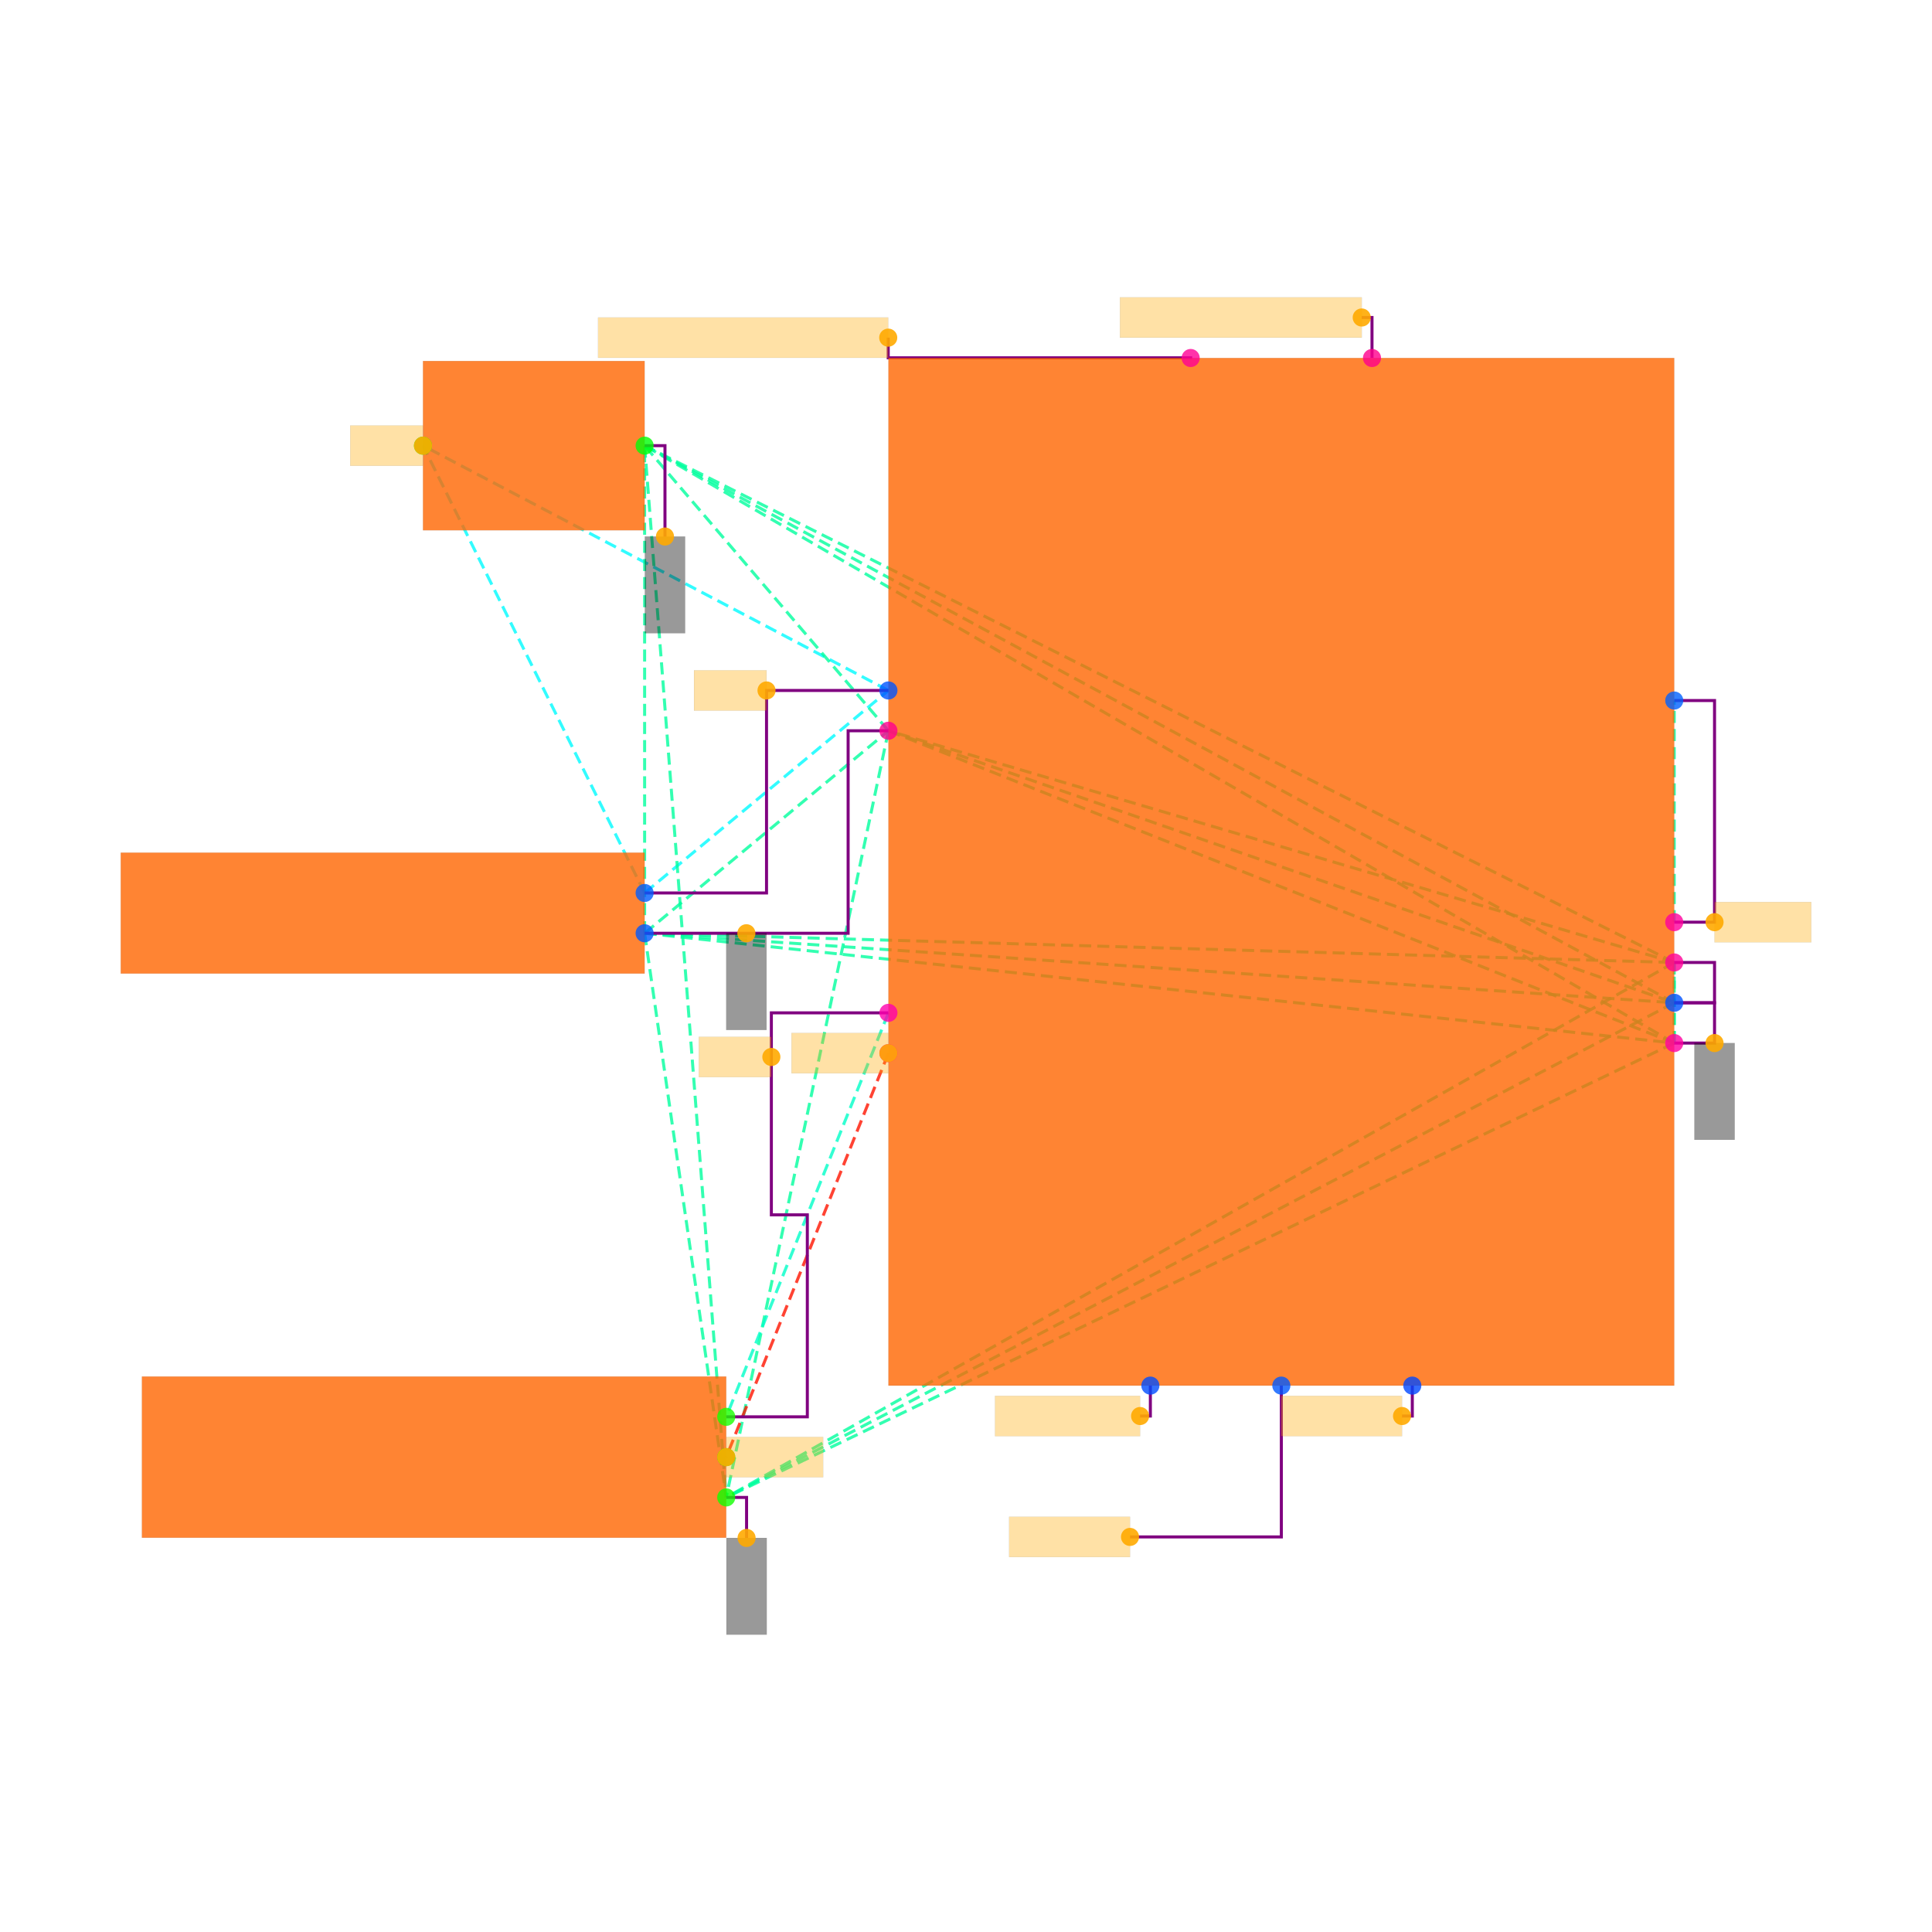
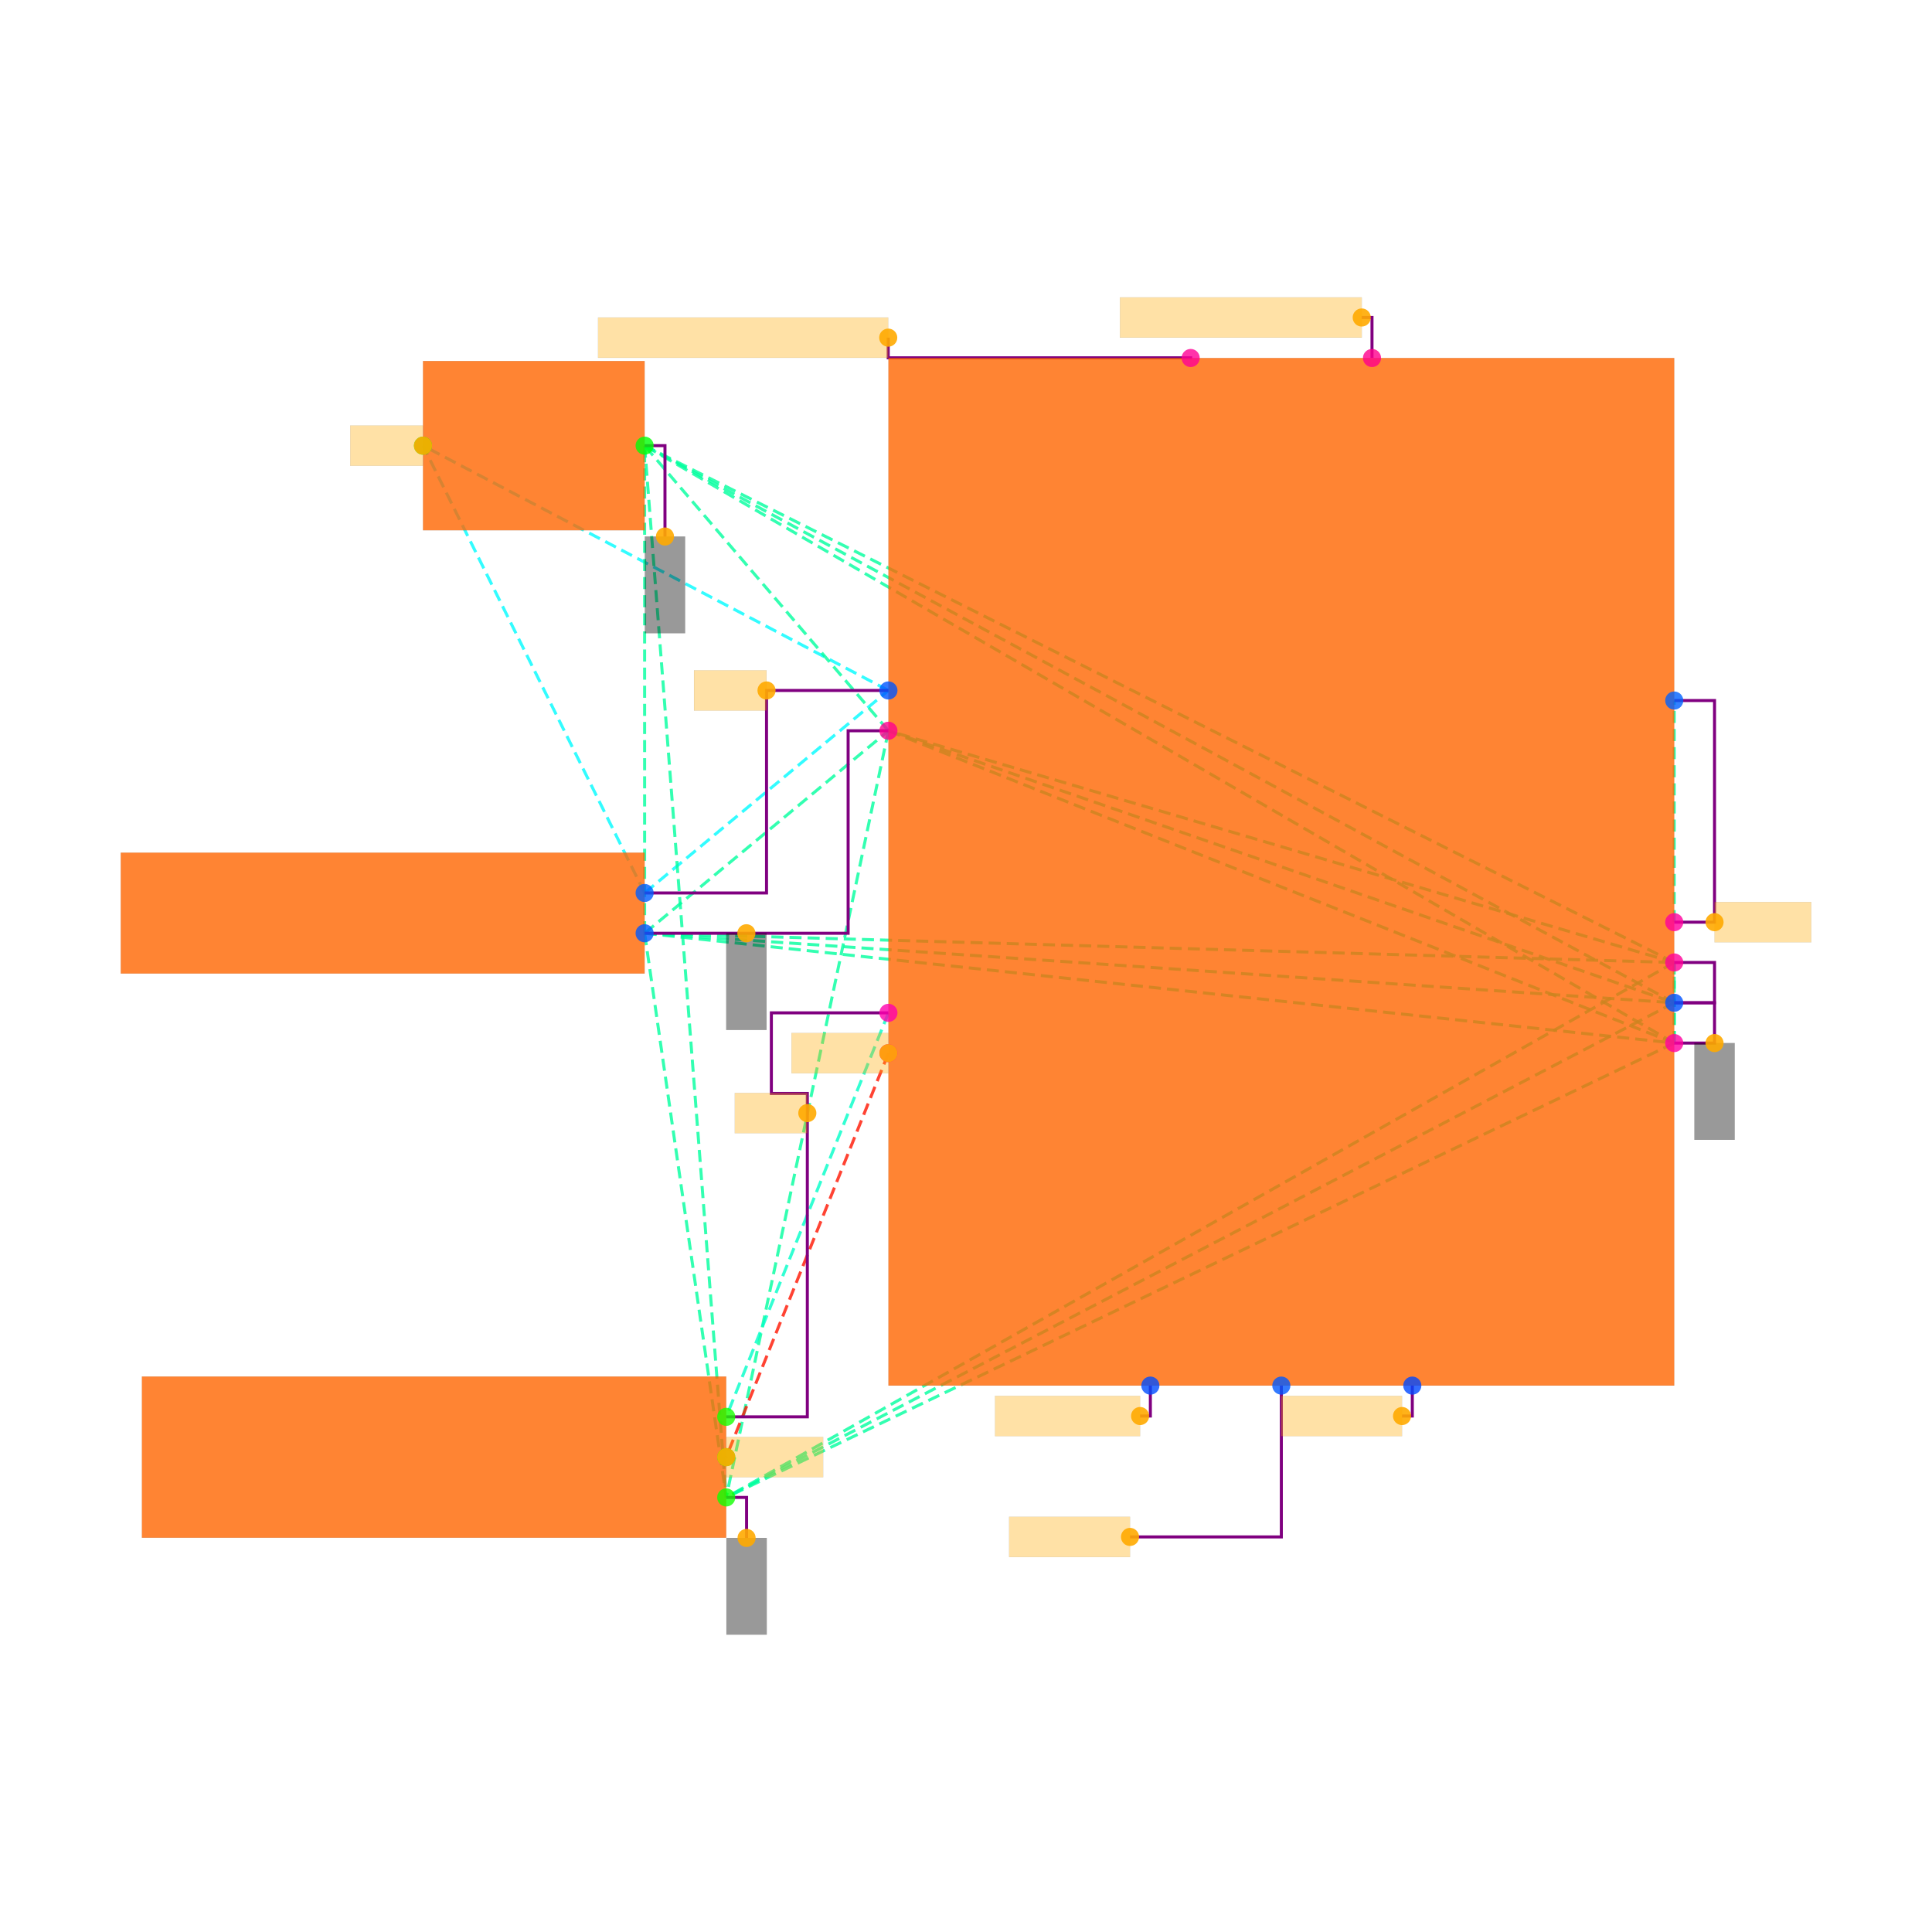
<svg xmlns="http://www.w3.org/2000/svg" width="640" height="640" viewBox="0 0 640 640">
  <rect width="100%" height="100%" fill="white" />
  <g>
    <polyline data-points="-3.1600000000000006,-0.10500000000000029 -1.9500000000000002,0.9" data-type="line" data-label="" points="213.54,295.805 294.303,228.725" fill="none" stroke="hsl(181, 100%, 50%, 0.8)" stroke-width="1px" stroke-dasharray="4 2" />
  </g>
  <g>
    <polyline data-points="-3.1600000000000006,-0.10500000000000029 -4.260000000000002,2.1149999999999998" data-type="line" data-label="" points="213.54,295.805 140.119,147.628" fill="none" stroke="hsl(181, 100%, 50%, 0.8)" stroke-width="1px" stroke-dasharray="4 2" />
  </g>
  <g>
    <polyline data-points="-1.9500000000000002,0.9 -4.260000000000002,2.1149999999999998" data-type="line" data-label="" points="294.303,228.725 140.119,147.628" fill="none" stroke="hsl(181, 100%, 50%, 0.8)" stroke-width="1px" stroke-dasharray="4 2" />
  </g>
  <g>
    <polyline data-points="-3.1600000000000006,-0.30500000000000027 1.9500000000000002,-0.85" data-type="line" data-label="" points="213.54,309.154 554.613,345.53" fill="none" stroke="hsl(157, 100%, 50%, 0.8)" stroke-width="1px" stroke-dasharray="4 2" />
  </g>
  <g>
    <polyline data-points="-3.1600000000000006,-0.30500000000000027 1.9500000000000002,-0.44999999999999996" data-type="line" data-label="" points="213.54,309.154 554.613,318.832" fill="none" stroke="hsl(157, 100%, 50%, 0.8)" stroke-width="1px" stroke-dasharray="4 2" />
  </g>
  <g>
    <polyline data-points="-3.1600000000000006,-0.30500000000000027 -1.9500000000000002,0.7" data-type="line" data-label="" points="213.54,309.154 294.303,242.074" fill="none" stroke="hsl(157, 100%, 50%, 0.8)" stroke-width="1px" stroke-dasharray="4 2" />
  </g>
  <g>
    <polyline data-points="-3.1600000000000006,-0.30500000000000027 1.9500000000000002,-0.6499999999999999" data-type="line" data-label="" points="213.54,309.154 554.613,332.181" fill="none" stroke="hsl(157, 100%, 50%, 0.8)" stroke-width="1px" stroke-dasharray="4 2" />
  </g>
  <g>
    <polyline data-points="-3.1600000000000006,-0.30500000000000027 -3.160000000000001,2.1149999999999998" data-type="line" data-label="" points="213.54,309.154 213.54,147.628" fill="none" stroke="hsl(157, 100%, 50%, 0.8)" stroke-width="1px" stroke-dasharray="4 2" />
  </g>
  <g>
    <polyline data-points="-3.1600000000000006,-0.30500000000000027 -2.755,-3.1050000000000004" data-type="line" data-label="" points="213.54,309.154 240.572,496.043" fill="none" stroke="hsl(157, 100%, 50%, 0.8)" stroke-width="1px" stroke-dasharray="4 2" />
  </g>
  <g>
    <polyline data-points="1.9500000000000002,-0.85 1.9500000000000002,-0.44999999999999996" data-type="line" data-label="" points="554.613,345.53 554.613,318.832" fill="none" stroke="hsl(157, 100%, 50%, 0.8)" stroke-width="1px" stroke-dasharray="4 2" />
  </g>
  <g>
    <polyline data-points="1.9500000000000002,-0.85 -1.9500000000000002,0.7" data-type="line" data-label="" points="554.613,345.53 294.303,242.074" fill="none" stroke="hsl(157, 100%, 50%, 0.8)" stroke-width="1px" stroke-dasharray="4 2" />
  </g>
  <g>
    <polyline data-points="1.9500000000000002,-0.85 1.9500000000000002,-0.6499999999999999" data-type="line" data-label="" points="554.613,345.53 554.613,332.181" fill="none" stroke="hsl(157, 100%, 50%, 0.8)" stroke-width="1px" stroke-dasharray="4 2" />
  </g>
  <g>
    <polyline data-points="1.9500000000000002,-0.85 -3.160000000000001,2.1149999999999998" data-type="line" data-label="" points="554.613,345.53 213.54,147.628" fill="none" stroke="hsl(157, 100%, 50%, 0.8)" stroke-width="1px" stroke-dasharray="4 2" />
  </g>
  <g>
    <polyline data-points="1.9500000000000002,-0.85 -2.755,-3.1050000000000004" data-type="line" data-label="" points="554.613,345.53 240.572,496.043" fill="none" stroke="hsl(157, 100%, 50%, 0.8)" stroke-width="1px" stroke-dasharray="4 2" />
  </g>
  <g>
    <polyline data-points="1.9500000000000002,-0.44999999999999996 -1.9500000000000002,0.7" data-type="line" data-label="" points="554.613,318.832 294.303,242.074" fill="none" stroke="hsl(157, 100%, 50%, 0.8)" stroke-width="1px" stroke-dasharray="4 2" />
  </g>
  <g>
    <polyline data-points="1.9500000000000002,-0.44999999999999996 1.9500000000000002,-0.6499999999999999" data-type="line" data-label="" points="554.613,318.832 554.613,332.181" fill="none" stroke="hsl(157, 100%, 50%, 0.8)" stroke-width="1px" stroke-dasharray="4 2" />
  </g>
  <g>
    <polyline data-points="1.9500000000000002,-0.44999999999999996 -3.160000000000001,2.1149999999999998" data-type="line" data-label="" points="554.613,318.832 213.54,147.628" fill="none" stroke="hsl(157, 100%, 50%, 0.8)" stroke-width="1px" stroke-dasharray="4 2" />
  </g>
  <g>
    <polyline data-points="1.9500000000000002,-0.44999999999999996 -2.755,-3.1050000000000004" data-type="line" data-label="" points="554.613,318.832 240.572,496.043" fill="none" stroke="hsl(157, 100%, 50%, 0.8)" stroke-width="1px" stroke-dasharray="4 2" />
  </g>
  <g>
    <polyline data-points="-1.9500000000000002,0.7 1.9500000000000002,-0.6499999999999999" data-type="line" data-label="" points="294.303,242.074 554.613,332.181" fill="none" stroke="hsl(157, 100%, 50%, 0.8)" stroke-width="1px" stroke-dasharray="4 2" />
  </g>
  <g>
    <polyline data-points="-1.9500000000000002,0.7 -3.160000000000001,2.1149999999999998" data-type="line" data-label="" points="294.303,242.074 213.54,147.628" fill="none" stroke="hsl(157, 100%, 50%, 0.8)" stroke-width="1px" stroke-dasharray="4 2" />
  </g>
  <g>
    <polyline data-points="-1.9500000000000002,0.7 -2.755,-3.1050000000000004" data-type="line" data-label="" points="294.303,242.074 240.572,496.043" fill="none" stroke="hsl(157, 100%, 50%, 0.8)" stroke-width="1px" stroke-dasharray="4 2" />
  </g>
  <g>
    <polyline data-points="1.9500000000000002,-0.6499999999999999 -3.160000000000001,2.1149999999999998" data-type="line" data-label="" points="554.613,332.181 213.54,147.628" fill="none" stroke="hsl(157, 100%, 50%, 0.8)" stroke-width="1px" stroke-dasharray="4 2" />
  </g>
  <g>
    <polyline data-points="1.9500000000000002,-0.6499999999999999 -2.755,-3.1050000000000004" data-type="line" data-label="" points="554.613,332.181 240.572,496.043" fill="none" stroke="hsl(157, 100%, 50%, 0.8)" stroke-width="1px" stroke-dasharray="4 2" />
  </g>
  <g>
    <polyline data-points="-3.160000000000001,2.1149999999999998 -2.755,-3.1050000000000004" data-type="line" data-label="" points="213.54,147.628 240.572,496.043" fill="none" stroke="hsl(157, 100%, 50%, 0.8)" stroke-width="1px" stroke-dasharray="4 2" />
  </g>
  <g>
    <polyline data-points="-1.9500000000000002,-0.7000000000000001 -2.755,-2.705" data-type="line" data-label="" points="294.303,335.518 240.572,469.344" fill="none" stroke="hsl(167, 100%, 50%, 0.8)" stroke-width="1px" stroke-dasharray="4 2" />
  </g>
  <g>
    <polyline data-points="-1.9500000000000002,-0.9 -2.755,-2.9050000000000002" data-type="line" data-label="" points="294.303,348.868 240.572,482.694" fill="none" stroke="hsl(5, 100%, 50%, 0.8)" stroke-width="1px" stroke-dasharray="4 2" />
  </g>
  <g>
    <polyline data-points="1.9500000000000002,-0.2499999999999999 1.9500000000000002,0.85" data-type="line" data-label="" points="554.613,305.483 554.613,232.062" fill="none" stroke="hsl(158, 100%, 50%, 0.8)" stroke-width="1px" stroke-dasharray="4 2" />
  </g>
  <g>
    <polyline data-points="-1.9500000000000002,0.9 -2.5550000000000006,0.9 -2.5550000000000006,-0.10500000000000029 -3.1600000000000006,-0.10500000000000029" data-type="line" data-label="" points="294.303,228.725 253.921,228.725 253.921,295.805 213.54,295.805" fill="none" stroke="purple" stroke-width="1px" />
  </g>
  <g>
    <polyline data-points="-1.9500000000000002,0.7 -2.1500000000000004,0.7 -2.1500000000000004,-0.30500000000000027 -3.1600000000000006,-0.30500000000000027" data-type="line" data-label="" points="294.303,242.074 280.954,242.074 280.954,309.154 213.54,309.154" fill="none" stroke="purple" stroke-width="1px" />
  </g>
  <g>
    <polyline data-points="1.9500000000000002,-0.44999999999999996 2.1500000000000004,-0.44999999999999996 2.1500000000000004,-0.6499999999999999 1.9500000000000002,-0.6499999999999999" data-type="line" data-label="" points="554.613,318.832 567.962,318.832 567.962,332.181 554.613,332.181" fill="none" stroke="purple" stroke-width="1px" />
  </g>
  <g>
    <polyline data-points="1.9500000000000002,-0.85 2.1500000000000004,-0.85 2.1500000000000004,-0.6499999999999999 1.9500000000000002,-0.6499999999999999" data-type="line" data-label="" points="554.613,345.53 567.962,345.53 567.962,332.181 554.613,332.181" fill="none" stroke="purple" stroke-width="1px" />
  </g>
  <g>
    <polyline data-points="1.9500000000000002,-0.2499999999999999 2.1500000000000004,-0.2499999999999999 2.1500000000000004,0.85 1.9500000000000002,0.85" data-type="line" data-label="" points="554.613,305.483 567.962,305.483 567.962,232.062 554.613,232.062" fill="none" stroke="purple" stroke-width="1px" />
  </g>
  <g>
-     <polyline data-points="-1.9500000000000002,-0.7000000000000001 -2.531,-0.7000000000000001 -2.531,-1.7025000000000001 -2.3525,-1.7025000000000001 -2.3525,-2.705 -2.755,-2.705" data-type="line" data-label="" points="294.303,335.518 255.523,335.518 255.523,402.431 267.437,402.431 267.437,469.344 240.572,469.344" fill="none" stroke="purple" stroke-width="1px" />
+     <polyline data-points="-1.9500000000000002,-0.7000000000000001 -2.531,-0.7000000000000001 -2.531,-1.1 -2.3525,-1.1 -2.3525,-2.705 -2.755,-2.705" data-type="line" data-label="" points="294.303,335.518 255.523,335.518 255.523,362.217 267.437,362.217 267.437,469.344 240.572,469.344" fill="none" stroke="purple" stroke-width="1px" />
  </g>
  <g>
    <polyline data-points="-3.160000000000001,2.1149999999999998 -3.059000000000001,2.1149999999999998 -3.059000000000001,1.664" data-type="line" data-label="" points="213.54,147.628 220.281,147.628 220.281,177.731" fill="none" stroke="purple" stroke-width="1px" />
  </g>
  <g>
    <polyline data-points="-2.755,-3.1050000000000004 -2.654,-3.1050000000000004 -2.654,-3.3060000000000005" data-type="line" data-label="" points="240.572,496.043 247.313,496.043 247.313,509.459" fill="none" stroke="purple" stroke-width="1px" />
  </g>
  <g>
    <polyline data-points="-0.44999999999999996,2.55 -0.44999999999999996,2.5509999999999997 -1.9510000000000005,2.5509999999999997 -1.9510000000000005,2.651" data-type="line" data-label="" points="394.422,118.594 394.422,118.527 294.236,118.527 294.236,111.852" fill="none" stroke="purple" stroke-width="1px" />
  </g>
  <g>
    <polyline data-points="0.44999999999999996,2.55 0.44999999999999996,2.751 0.39899999999999997,2.751" data-type="line" data-label="" points="454.493,118.594 454.493,105.178 451.089,105.178" fill="none" stroke="purple" stroke-width="1px" />
  </g>
  <g>
    <polyline data-points="0,-2.55 0,-3.3009999999999997 -0.7510000000000001,-3.3009999999999997" data-type="line" data-label="" points="424.458,458.999 424.458,509.125 374.331,509.125" fill="none" stroke="purple" stroke-width="1px" />
  </g>
  <g>
    <polyline data-points="-0.65,-2.55 -0.65,-2.7009999999999996 -0.7010000000000001,-2.7009999999999996" data-type="line" data-label="" points="381.073,458.999 381.073,469.077 377.669,469.077" fill="none" stroke="purple" stroke-width="1px" />
  </g>
  <g>
    <polyline data-points="0.65,-2.55 0.65,-2.7009999999999996 0.599,-2.7009999999999996" data-type="line" data-label="" points="467.843,458.999 467.843,469.077 464.439,469.077" fill="none" stroke="purple" stroke-width="1px" />
  </g>
  <g>
    <rect data-type="rect" data-label="schematic_component_0" data-x="-4.460000000000001" data-y="-0.2050000000000003" x="40" y="282.455" width="173.54" height="40.048" fill="hsl(24, 100%, 50%, 0.8)" stroke="black" stroke-width="0.015" />
  </g>
  <g>
    <rect data-type="rect" data-label="schematic_component_1" data-x="0" data-y="0" x="294.303" y="118.594" width="260.31" height="340.405" fill="hsl(24, 100%, 50%, 0.8)" stroke="black" stroke-width="0.015" />
  </g>
  <g>
    <rect data-type="rect" data-label="schematic_component_2" data-x="-3.7100000000000013" data-y="2.1149999999999998" x="140.119" y="119.595" width="73.421" height="56.067" fill="hsl(24, 100%, 50%, 0.8)" stroke="black" stroke-width="0.015" />
  </g>
  <g>
    <rect data-type="rect" data-label="schematic_component_3" data-x="-4.205" data-y="-2.9050000000000002" x="47.008" y="455.995" width="193.564" height="53.397" fill="hsl(24, 100%, 50%, 0.8)" stroke="black" stroke-width="0.015" />
  </g>
  <g>
    <rect data-type="rect" data-label="netId: IN globalConnNetId: connectivity_net0" data-x="-2.7350000000000008" data-y="0.9" x="229.893" y="222.05" width="24.029" height="13.349" fill="hsl(40, 100%, 50%, 0.35)" stroke="black" stroke-width="0.015" />
  </g>
  <g>
    <rect data-type="rect" data-label="netId: IN globalConnNetId: connectivity_net0" data-x="-4.441000000000002" data-y="2.1149999999999998" x="116.024" y="140.954" width="24.029" height="13.349" fill="hsl(40, 100%, 50%, 0.35)" stroke="black" stroke-width="0.015" />
  </g>
  <g>
    <rect data-type="rect" data-label="netId: GND globalConnNetId: connectivity_net1" data-x="-2.6550000000000002" data-y="-0.5450000000000003" x="240.572" y="309.154" width="13.349" height="32.038" fill="#00000066" stroke="#000000" stroke-width="0.015" />
  </g>
  <g>
    <rect data-type="rect" data-label="netId: GND globalConnNetId: connectivity_net1" data-x="2.1500000000000004" data-y="-1.0899999999999999" x="561.287" y="345.53" width="13.349" height="32.038" fill="#00000066" stroke="#000000" stroke-width="0.015" />
  </g>
  <g>
    <rect data-type="rect" data-label="netId: GND globalConnNetId: connectivity_net1" data-x="-3.059000000000001" data-y="1.424" x="213.607" y="177.731" width="13.349" height="32.038" fill="#00000066" stroke="#000000" stroke-width="0.015" />
  </g>
  <g>
    <rect data-type="rect" data-label="netId: GND globalConnNetId: connectivity_net1" data-x="-2.654" data-y="-3.5460000000000003" x="240.639" y="509.459" width="13.349" height="32.038" fill="#00000066" stroke="#000000" stroke-width="0.015" />
  </g>
  <g>
-     <rect data-type="rect" data-label="netId: TS globalConnNetId: connectivity_net2" data-x="-2.7110000000000003" data-y="-0.9190000000000002" x="231.495" y="343.461" width="24.029" height="13.349" fill="hsl(40, 100%, 50%, 0.35)" stroke="black" stroke-width="0.015" />
+     <rect data-type="rect" data-label="netId: TS globalConnNetId: connectivity_net2" data-x="-2.5325" data-y="-1.1975000000000002" x="243.409" y="362.05" width="24.029" height="13.349" fill="hsl(40, 100%, 50%, 0.35)" stroke="black" stroke-width="0.015" />
  </g>
  <g>
    <rect data-type="rect" data-label="netId: BAT globalConnNetId: connectivity_net3" data-x="-2.1910000000000003" data-y="-0.9" x="262.198" y="342.193" width="32.038" height="13.349" fill="hsl(40, 100%, 50%, 0.35)" stroke="black" stroke-width="0.015" />
  </g>
  <g>
    <rect data-type="rect" data-label="netId: BAT globalConnNetId: connectivity_net3" data-x="-2.514" data-y="-2.9050000000000002" x="240.639" y="476.019" width="32.038" height="13.349" fill="hsl(40, 100%, 50%, 0.35)" stroke="black" stroke-width="0.015" />
  </g>
  <g>
    <rect data-type="rect" data-label="netId: OUT globalConnNetId: connectivity_net4" data-x="2.3900000000000006" data-y="-0.2499999999999999" x="567.962" y="298.808" width="32.038" height="13.349" fill="hsl(40, 100%, 50%, 0.35)" stroke="black" stroke-width="0.015" />
  </g>
  <g>
    <rect data-type="rect" data-label="netId: N_PGOOD_LED globalConnNetId: connectivity_net5" data-x="-2.6710000000000003" data-y="2.651" x="198.122" y="105.178" width="96.114" height="13.349" fill="hsl(40, 100%, 50%, 0.35)" stroke="black" stroke-width="0.015" />
  </g>
  <g>
    <rect data-type="rect" data-label="netId: N_CHG_LED globalConnNetId: connectivity_net6" data-x="-0.201" data-y="2.751" x="370.994" y="98.503" width="80.095" height="13.349" fill="hsl(40, 100%, 50%, 0.35)" stroke="black" stroke-width="0.015" />
  </g>
  <g>
    <rect data-type="rect" data-label="netId: ILIM globalConnNetId: connectivity_net7" data-x="-1.0510000000000002" data-y="-3.3009999999999997" x="334.284" y="502.451" width="40.048" height="13.349" fill="hsl(40, 100%, 50%, 0.35)" stroke="black" stroke-width="0.015" />
  </g>
  <g>
    <rect data-type="rect" data-label="netId: ITERM globalConnNetId: connectivity_net8" data-x="-1.061" data-y="-2.7009999999999996" x="329.611" y="462.403" width="48.057" height="13.349" fill="hsl(40, 100%, 50%, 0.35)" stroke="black" stroke-width="0.015" />
  </g>
  <g>
    <rect data-type="rect" data-label="netId: ISET globalConnNetId: connectivity_net9" data-x="0.299" data-y="-2.7009999999999996" x="424.391" y="462.403" width="40.048" height="13.349" fill="hsl(40, 100%, 50%, 0.35)" stroke="black" stroke-width="0.015" />
  </g>
  <g>
    <circle data-type="point" data-label="J1.1 x+" data-x="-3.1600000000000006" data-y="-0.10500000000000029" cx="213.54" cy="295.805" r="3" fill="hsl(218, 100%, 50%, 0.8)" />
  </g>
  <g>
    <circle data-type="point" data-label="J1.2 x+" data-x="-3.1600000000000006" data-y="-0.30500000000000027" cx="213.54" cy="309.154" r="3" fill="hsl(219, 100%, 50%, 0.8)" />
  </g>
  <g>
    <circle data-type="point" data-label="U1.1 x-" data-x="-1.9500000000000002" data-y="-0.7000000000000001" cx="294.303" cy="335.518" r="3" fill="hsl(319, 100%, 50%, 0.8)" />
  </g>
  <g>
    <circle data-type="point" data-label="U1.2 x-" data-x="-1.9500000000000002" data-y="-0.9" cx="294.303" cy="348.868" r="3" fill="hsl(320, 100%, 50%, 0.8)" />
  </g>
  <g>
    <circle data-type="point" data-label="U1.4 x+" data-x="1.9500000000000002" data-y="-0.85" cx="554.613" cy="345.53" r="3" fill="hsl(322, 100%, 50%, 0.8)" />
  </g>
  <g>
    <circle data-type="point" data-label="U1.5 x+" data-x="1.9500000000000002" data-y="-0.2499999999999999" cx="554.613" cy="305.483" r="3" fill="hsl(323, 100%, 50%, 0.8)" />
  </g>
  <g>
    <circle data-type="point" data-label="U1.6 x+" data-x="1.9500000000000002" data-y="-0.44999999999999996" cx="554.613" cy="318.832" r="3" fill="hsl(324, 100%, 50%, 0.8)" />
  </g>
  <g>
    <circle data-type="point" data-label="U1.7 y+" data-x="-0.44999999999999996" data-y="2.55" cx="394.422" cy="118.594" r="3" fill="hsl(325, 100%, 50%, 0.8)" />
  </g>
  <g>
    <circle data-type="point" data-label="U1.8 x-" data-x="-1.9500000000000002" data-y="0.7" cx="294.303" cy="242.074" r="3" fill="hsl(326, 100%, 50%, 0.8)" />
  </g>
  <g>
    <circle data-type="point" data-label="U1.9 y+" data-x="0.44999999999999996" data-y="2.55" cx="454.493" cy="118.594" r="3" fill="hsl(327, 100%, 50%, 0.8)" />
  </g>
  <g>
    <circle data-type="point" data-label="U1.10 x+" data-x="1.9500000000000002" data-y="0.85" cx="554.613" cy="232.062" r="3" fill="hsl(217, 100%, 50%, 0.8)" />
  </g>
  <g>
    <circle data-type="point" data-label="U1.12 y-" data-x="0" data-y="-2.55" cx="424.458" cy="458.999" r="3" fill="hsl(219, 100%, 50%, 0.8)" />
  </g>
  <g>
    <circle data-type="point" data-label="U1.13 x-" data-x="-1.9500000000000002" data-y="0.9" cx="294.303" cy="228.725" r="3" fill="hsl(220, 100%, 50%, 0.8)" />
  </g>
  <g>
    <circle data-type="point" data-label="U1.14 x+" data-x="1.9500000000000002" data-y="-0.6499999999999999" cx="554.613" cy="332.181" r="3" fill="hsl(221, 100%, 50%, 0.8)" />
  </g>
  <g>
    <circle data-type="point" data-label="U1.15 y-" data-x="-0.65" data-y="-2.55" cx="381.073" cy="458.999" r="3" fill="hsl(222, 100%, 50%, 0.8)" />
  </g>
  <g>
    <circle data-type="point" data-label="U1.16 y-" data-x="0.65" data-y="-2.55" cx="467.843" cy="458.999" r="3" fill="hsl(223, 100%, 50%, 0.8)" />
  </g>
  <g>
    <circle data-type="point" data-label="C1.1 x-" data-x="-4.260000000000002" data-y="2.1149999999999998" cx="140.119" cy="147.628" r="3" fill="hsl(121, 100%, 50%, 0.8)" />
  </g>
  <g>
    <circle data-type="point" data-label="C1.2 x+" data-x="-3.160000000000001" data-y="2.1149999999999998" cx="213.54" cy="147.628" r="3" fill="hsl(122, 100%, 50%, 0.8)" />
  </g>
  <g>
    <circle data-type="point" data-label="BT1.1 x+" data-x="-2.755" data-y="-2.705" cx="240.572" cy="469.344" r="3" fill="hsl(114, 100%, 50%, 0.8)" />
  </g>
  <g>
    <circle data-type="point" data-label="BT1.2 x+" data-x="-2.755" data-y="-2.9050000000000002" cx="240.572" cy="482.694" r="3" fill="hsl(115, 100%, 50%, 0.8)" />
  </g>
  <g>
    <circle data-type="point" data-label="BT1.3 x+" data-x="-2.755" data-y="-3.1050000000000004" cx="240.572" cy="496.043" r="3" fill="hsl(116, 100%, 50%, 0.8)" />
  </g>
  <g>
    <circle data-type="point" data-label="anchorPoint orientation: x-" data-x="-2.5550000000000006" data-y="0.9" cx="253.921" cy="228.725" r="3" fill="hsl(40, 100%, 50%, 0.9)" />
  </g>
  <g>
    <circle data-type="point" data-label="anchorPoint orientation: x-" data-x="-4.260000000000002" data-y="2.1149999999999998" cx="140.119" cy="147.628" r="3" fill="hsl(40, 100%, 50%, 0.9)" />
  </g>
  <g>
    <circle data-type="point" data-label="anchorPoint orientation: y-" data-x="-2.6550000000000002" data-y="-0.30500000000000027" cx="247.247" cy="309.154" r="3" fill="hsl(40, 100%, 50%, 0.9)" />
  </g>
  <g>
    <circle data-type="point" data-label="anchorPoint orientation: y-" data-x="2.1500000000000004" data-y="-0.85" cx="567.962" cy="345.53" r="3" fill="hsl(40, 100%, 50%, 0.9)" />
  </g>
  <g>
    <circle data-type="point" data-label="anchorPoint orientation: y-" data-x="-3.059000000000001" data-y="1.664" cx="220.281" cy="177.731" r="3" fill="hsl(40, 100%, 50%, 0.9)" />
  </g>
  <g>
    <circle data-type="point" data-label="anchorPoint orientation: y-" data-x="-2.654" data-y="-3.3060000000000005" cx="247.313" cy="509.459" r="3" fill="hsl(40, 100%, 50%, 0.9)" />
  </g>
  <g>
-     <circle data-type="point" data-label="anchorPoint orientation: x-" data-x="-2.531" data-y="-0.9190000000000002" cx="255.523" cy="350.136" r="3" fill="hsl(40, 100%, 50%, 0.9)" />
+     <circle data-type="point" data-label="anchorPoint orientation: x-" data-x="-2.3525" data-y="-1.1975000000000002" cx="267.437" cy="368.725" r="3" fill="hsl(40, 100%, 50%, 0.9)" />
  </g>
  <g>
    <circle data-type="point" data-label="anchorPoint orientation: x-" data-x="-1.9500000000000002" data-y="-0.9" cx="294.303" cy="348.868" r="3" fill="hsl(40, 100%, 50%, 0.9)" />
  </g>
  <g>
    <circle data-type="point" data-label="anchorPoint orientation: x+" data-x="-2.755" data-y="-2.9050000000000002" cx="240.572" cy="482.694" r="3" fill="hsl(40, 100%, 50%, 0.9)" />
  </g>
  <g>
    <circle data-type="point" data-label="anchorPoint orientation: x+" data-x="2.1500000000000004" data-y="-0.2499999999999999" cx="567.962" cy="305.483" r="3" fill="hsl(40, 100%, 50%, 0.9)" />
  </g>
  <g>
    <circle data-type="point" data-label="anchorPoint orientation: x-" data-x="-1.9510000000000005" data-y="2.651" cx="294.236" cy="111.852" r="3" fill="hsl(40, 100%, 50%, 0.9)" />
  </g>
  <g>
    <circle data-type="point" data-label="anchorPoint orientation: x-" data-x="0.39899999999999997" data-y="2.751" cx="451.089" cy="105.178" r="3" fill="hsl(40, 100%, 50%, 0.9)" />
  </g>
  <g>
    <circle data-type="point" data-label="anchorPoint orientation: x-" data-x="-0.7510000000000001" data-y="-3.3009999999999997" cx="374.331" cy="509.125" r="3" fill="hsl(40, 100%, 50%, 0.9)" />
  </g>
  <g>
    <circle data-type="point" data-label="anchorPoint orientation: x-" data-x="-0.7010000000000001" data-y="-2.7009999999999996" cx="377.669" cy="469.077" r="3" fill="hsl(40, 100%, 50%, 0.9)" />
  </g>
  <g>
    <circle data-type="point" data-label="anchorPoint orientation: x-" data-x="0.599" data-y="-2.7009999999999996" cx="464.439" cy="469.077" r="3" fill="hsl(40, 100%, 50%, 0.9)" />
  </g>
  <g id="crosshair" style="display: none">
    <line id="crosshair-h" y1="0" y2="640" stroke="#666" stroke-width="0.5" />
    <line id="crosshair-v" x1="0" x2="640" stroke="#666" stroke-width="0.5" />
    <text id="coordinates" font-family="monospace" font-size="12" fill="#666" />
  </g>
</svg>
